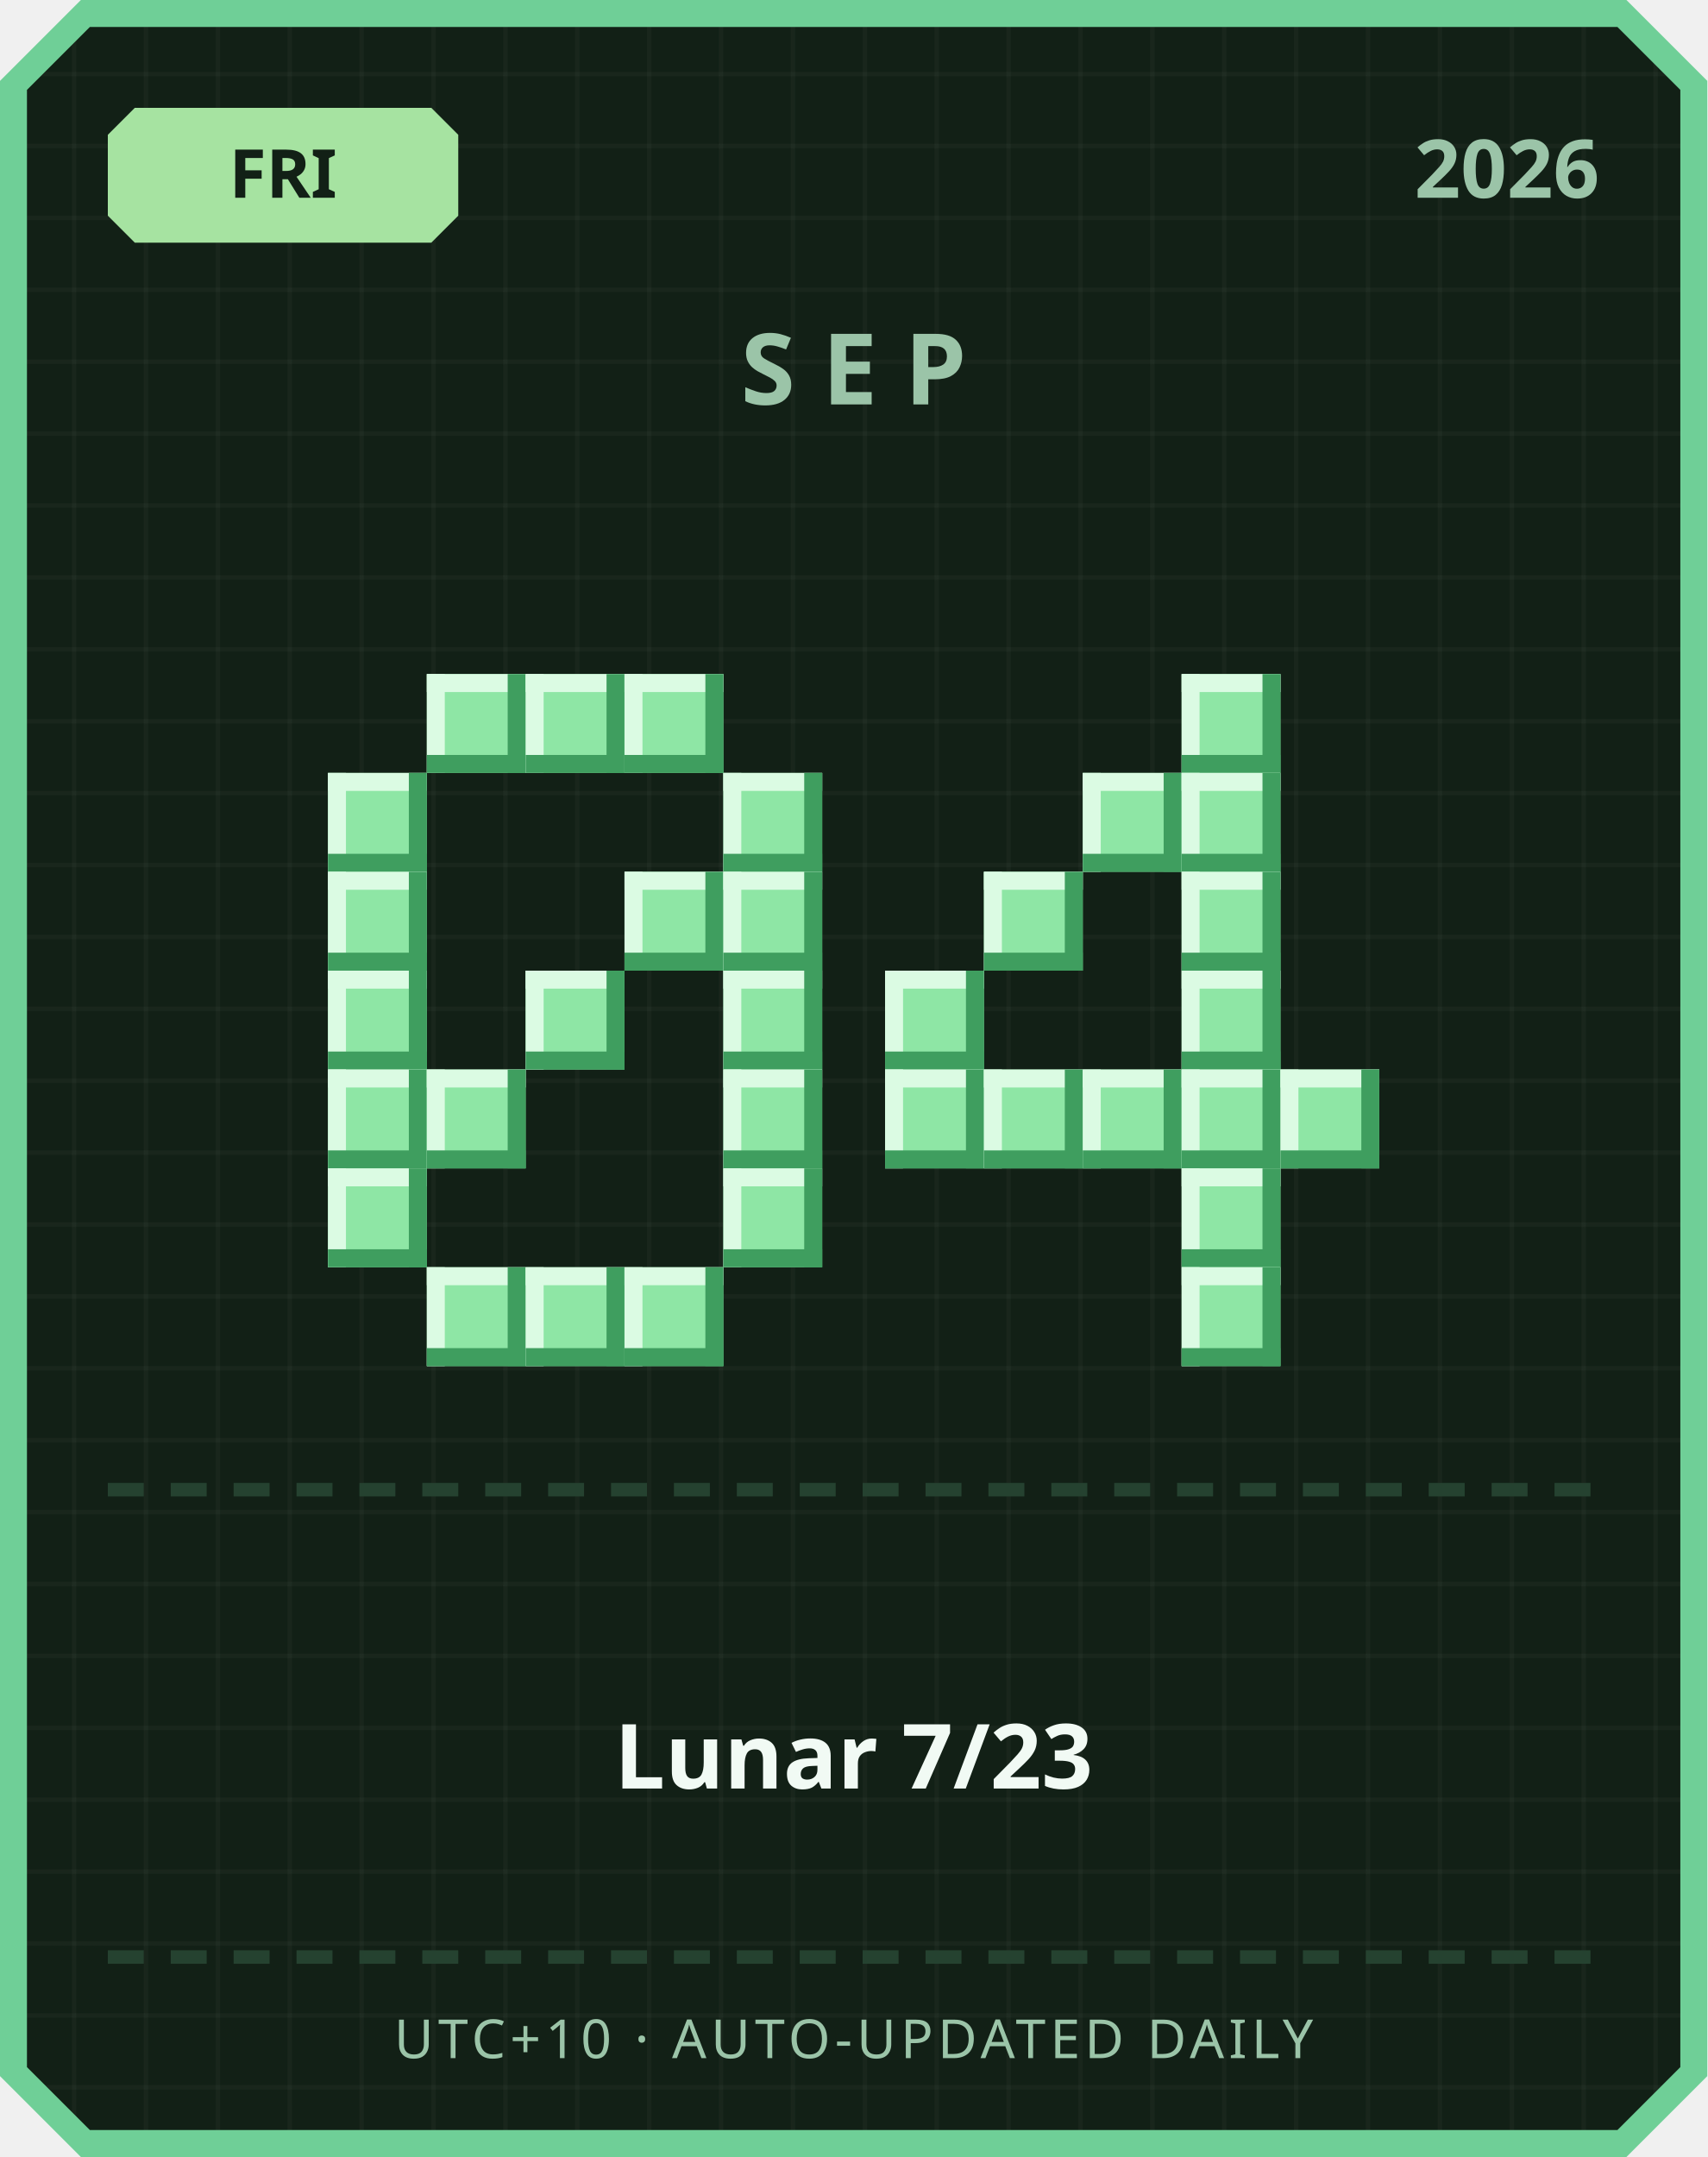
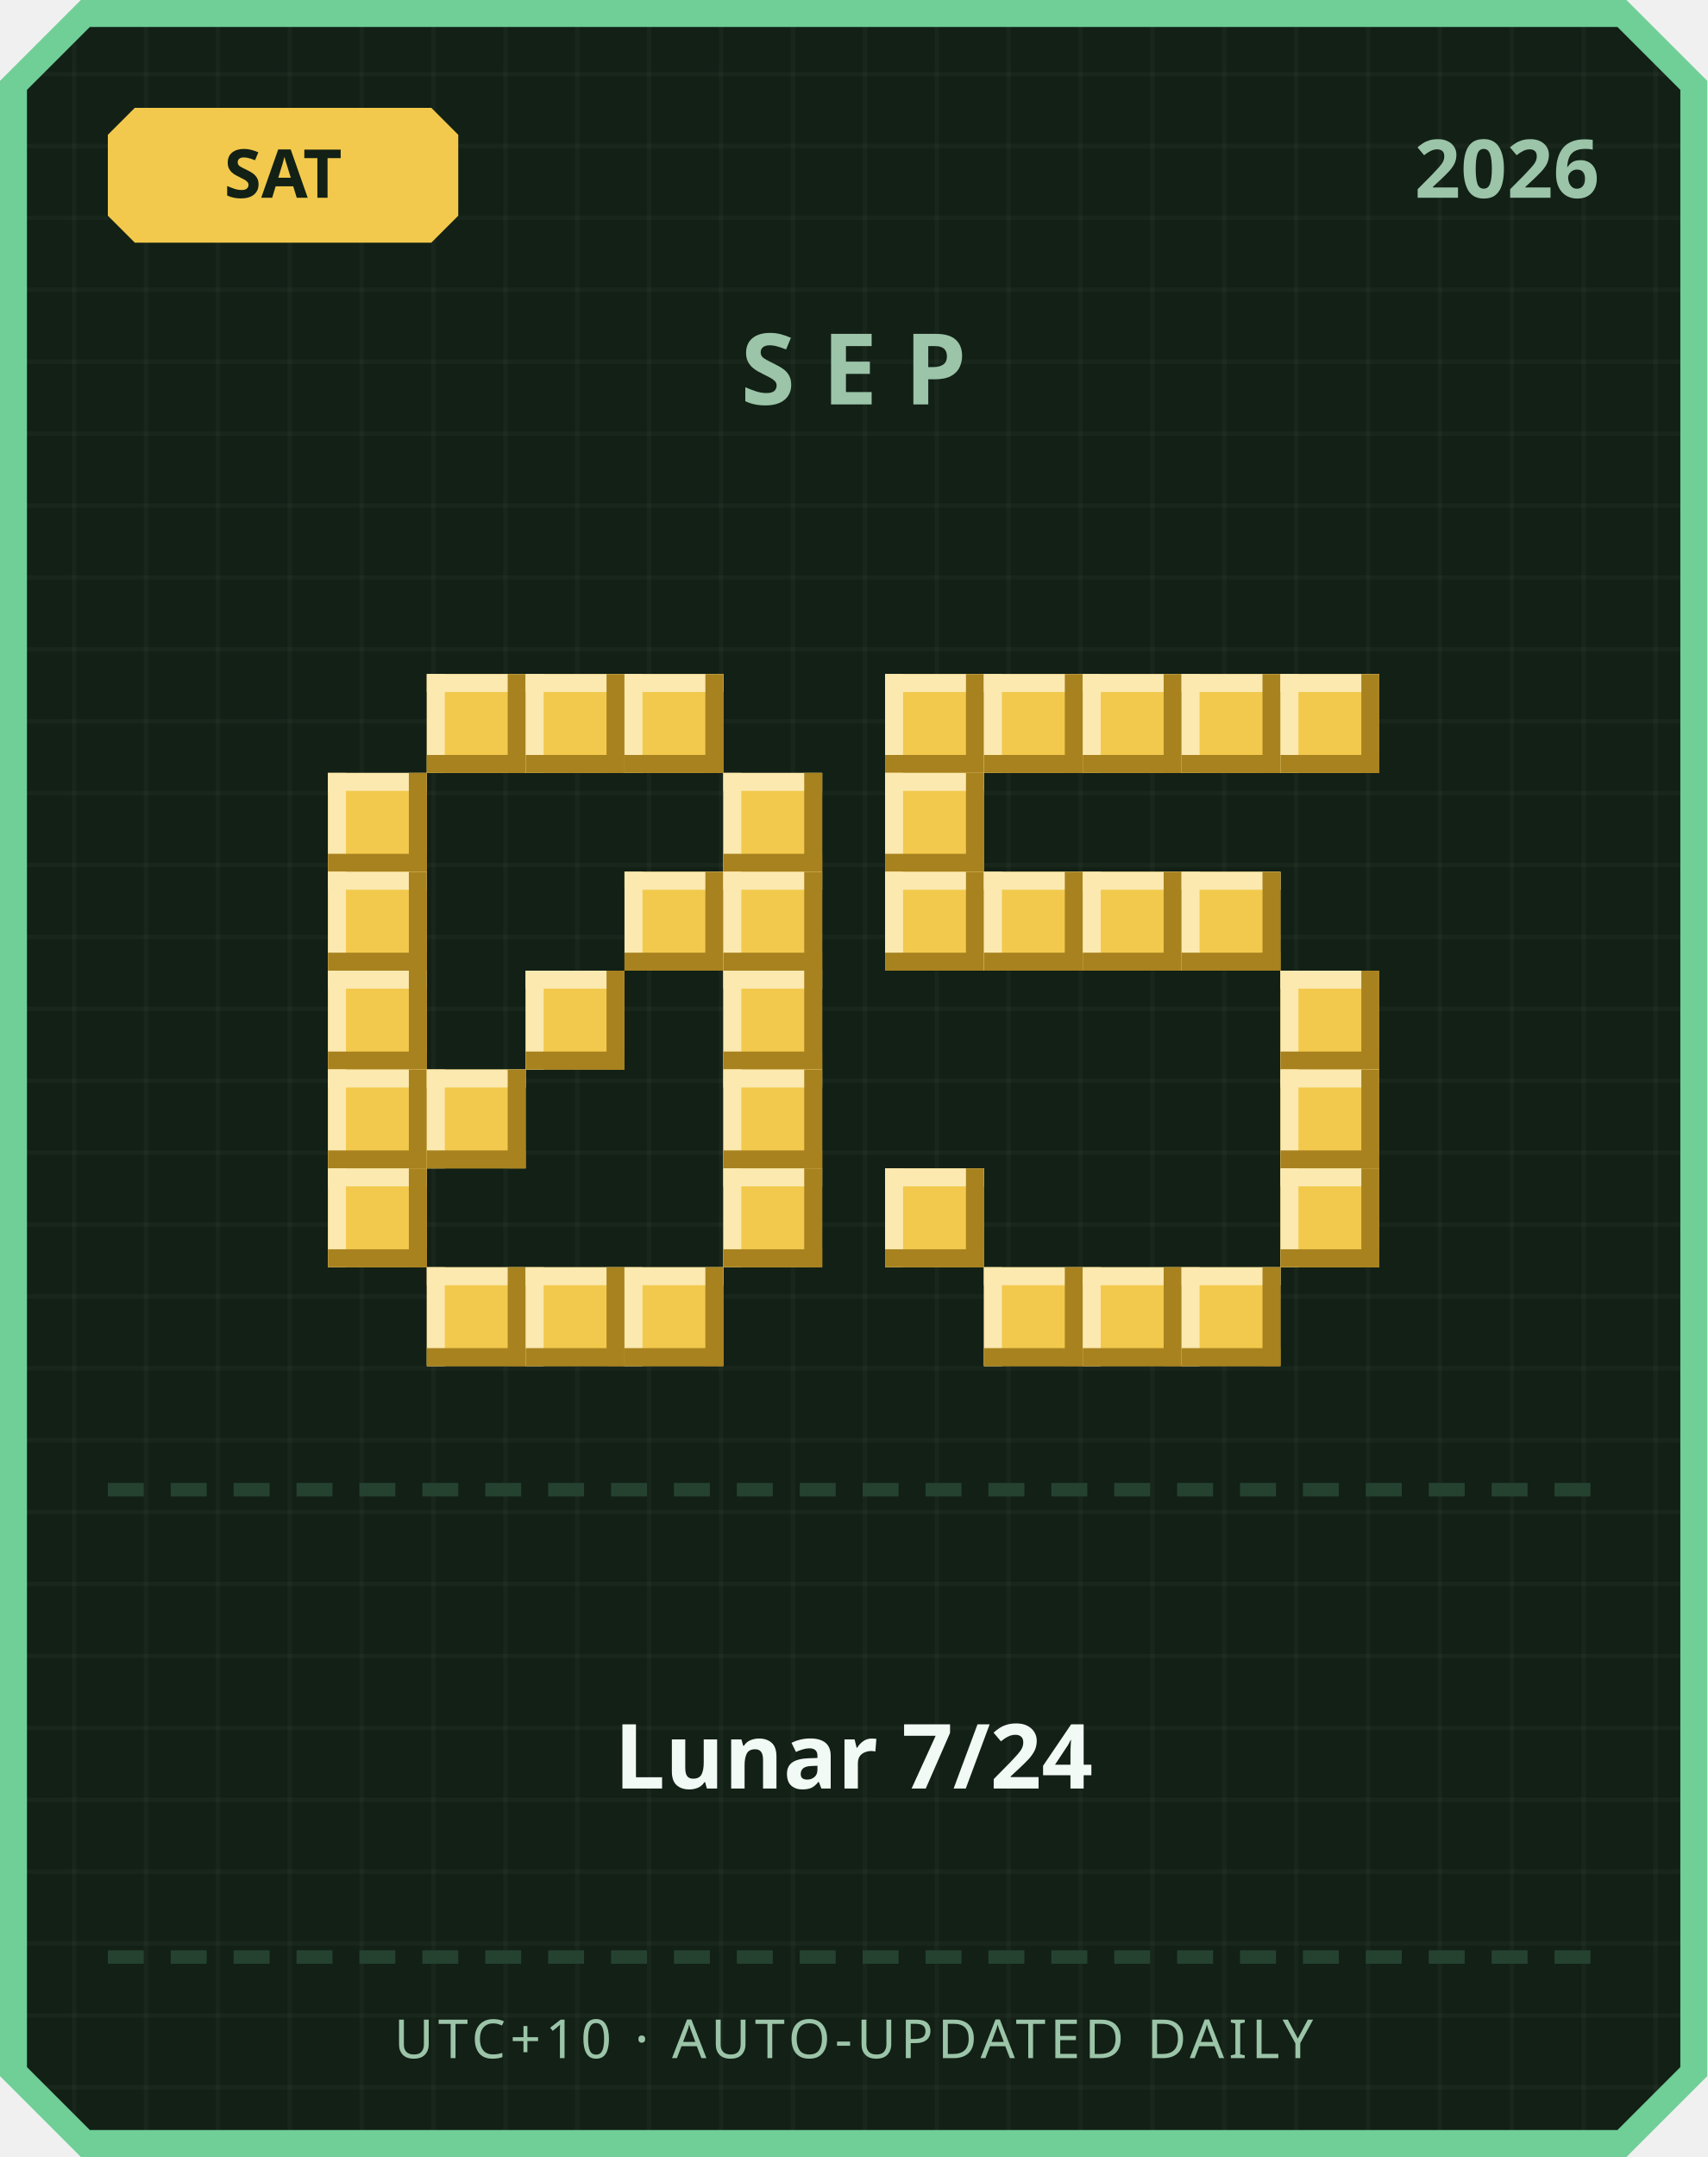
<svg xmlns="http://www.w3.org/2000/svg" width="380" height="480" viewBox="0 0 380 480">
  <defs>
    <pattern id="grid" width="16" height="16" patternUnits="userSpaceOnUse">
      <rect width="16" height="16" fill="#122016" />
      <rect width="1" height="16" fill="#ffffff" opacity="0.03" />
      <rect width="16" height="1" fill="#ffffff" opacity="0.03" />
    </pattern>
  </defs>
  <path d="M 18,0 L 362,0 L 380,18 L 380,462 L 362,480 L 18,480 L 0,462 L 0,18 Z" fill="#6fcf97" />
  <path d="M 20,6 L 360,6 L 374,20 L 374,460 L 360,474 L 20,474 L 6,460 L 6,20 Z" fill="url(#grid)" />
-   <path d="M 30,24 L 96,24 L 102,30 L 102,48 L 96,54 L 30,54 L 24,48 L 24,30 Z" fill="#a6e3a1" />
-   <text x="63" y="44" text-anchor="middle" font-family="'Segoe UI', sans-serif" font-size="15" font-weight="700" fill="#122016">FRI</text>
+   <path d="M 30,24 L 96,24 L 102,30 L 102,48 L 96,54 L 30,54 L 24,48 L 24,30 Z" fill="#f2c94c" />
+   <text x="63" y="44" text-anchor="middle" font-family="'Segoe UI', sans-serif" font-size="15" font-weight="700" fill="#122016">SAT</text>
  <text x="356" y="44" text-anchor="end" font-family="'Segoe UI', sans-serif" font-size="18" font-weight="700" fill="#9bc4a8">2026</text>
  <text x="190" y="90" text-anchor="middle" font-family="'Segoe UI', sans-serif" font-size="22" font-weight="700" letter-spacing="6" fill="#9bc4a8">SEP</text>
-   <rect x="95" y="150" width="22" height="22" fill="#8ee6a5" />
-   <rect x="95" y="150" width="22" height="4" fill="#dbfbe3" />
-   <rect x="95" y="150" width="4" height="22" fill="#dbfbe3" />
-   <rect x="95" y="168" width="22" height="4" fill="#3f9e5f" />
-   <rect x="113" y="150" width="4" height="22" fill="#3f9e5f" />
-   <rect x="117" y="150" width="22" height="22" fill="#8ee6a5" />
-   <rect x="117" y="150" width="22" height="4" fill="#dbfbe3" />
-   <rect x="117" y="150" width="4" height="22" fill="#dbfbe3" />
-   <rect x="117" y="168" width="22" height="4" fill="#3f9e5f" />
-   <rect x="135" y="150" width="4" height="22" fill="#3f9e5f" />
-   <rect x="139" y="150" width="22" height="22" fill="#8ee6a5" />
-   <rect x="139" y="150" width="22" height="4" fill="#dbfbe3" />
-   <rect x="139" y="150" width="4" height="22" fill="#dbfbe3" />
-   <rect x="139" y="168" width="22" height="4" fill="#3f9e5f" />
-   <rect x="157" y="150" width="4" height="22" fill="#3f9e5f" />
-   <rect x="73" y="172" width="22" height="22" fill="#8ee6a5" />
-   <rect x="73" y="172" width="22" height="4" fill="#dbfbe3" />
-   <rect x="73" y="172" width="4" height="22" fill="#dbfbe3" />
-   <rect x="73" y="190" width="22" height="4" fill="#3f9e5f" />
-   <rect x="91" y="172" width="4" height="22" fill="#3f9e5f" />
-   <rect x="161" y="172" width="22" height="22" fill="#8ee6a5" />
-   <rect x="161" y="172" width="22" height="4" fill="#dbfbe3" />
-   <rect x="161" y="172" width="4" height="22" fill="#dbfbe3" />
-   <rect x="161" y="190" width="22" height="4" fill="#3f9e5f" />
-   <rect x="179" y="172" width="4" height="22" fill="#3f9e5f" />
-   <rect x="73" y="194" width="22" height="22" fill="#8ee6a5" />
-   <rect x="73" y="194" width="22" height="4" fill="#dbfbe3" />
-   <rect x="73" y="194" width="4" height="22" fill="#dbfbe3" />
-   <rect x="73" y="212" width="22" height="4" fill="#3f9e5f" />
-   <rect x="91" y="194" width="4" height="22" fill="#3f9e5f" />
-   <rect x="139" y="194" width="22" height="22" fill="#8ee6a5" />
-   <rect x="139" y="194" width="22" height="4" fill="#dbfbe3" />
-   <rect x="139" y="194" width="4" height="22" fill="#dbfbe3" />
-   <rect x="139" y="212" width="22" height="4" fill="#3f9e5f" />
-   <rect x="157" y="194" width="4" height="22" fill="#3f9e5f" />
-   <rect x="161" y="194" width="22" height="22" fill="#8ee6a5" />
-   <rect x="161" y="194" width="22" height="4" fill="#dbfbe3" />
-   <rect x="161" y="194" width="4" height="22" fill="#dbfbe3" />
-   <rect x="161" y="212" width="22" height="4" fill="#3f9e5f" />
-   <rect x="179" y="194" width="4" height="22" fill="#3f9e5f" />
-   <rect x="73" y="216" width="22" height="22" fill="#8ee6a5" />
-   <rect x="73" y="216" width="22" height="4" fill="#dbfbe3" />
-   <rect x="73" y="216" width="4" height="22" fill="#dbfbe3" />
-   <rect x="73" y="234" width="22" height="4" fill="#3f9e5f" />
-   <rect x="91" y="216" width="4" height="22" fill="#3f9e5f" />
-   <rect x="117" y="216" width="22" height="22" fill="#8ee6a5" />
-   <rect x="117" y="216" width="22" height="4" fill="#dbfbe3" />
-   <rect x="117" y="216" width="4" height="22" fill="#dbfbe3" />
-   <rect x="117" y="234" width="22" height="4" fill="#3f9e5f" />
-   <rect x="135" y="216" width="4" height="22" fill="#3f9e5f" />
-   <rect x="161" y="216" width="22" height="22" fill="#8ee6a5" />
-   <rect x="161" y="216" width="22" height="4" fill="#dbfbe3" />
-   <rect x="161" y="216" width="4" height="22" fill="#dbfbe3" />
-   <rect x="161" y="234" width="22" height="4" fill="#3f9e5f" />
-   <rect x="179" y="216" width="4" height="22" fill="#3f9e5f" />
-   <rect x="73" y="238" width="22" height="22" fill="#8ee6a5" />
-   <rect x="73" y="238" width="22" height="4" fill="#dbfbe3" />
-   <rect x="73" y="238" width="4" height="22" fill="#dbfbe3" />
-   <rect x="73" y="256" width="22" height="4" fill="#3f9e5f" />
-   <rect x="91" y="238" width="4" height="22" fill="#3f9e5f" />
-   <rect x="95" y="238" width="22" height="22" fill="#8ee6a5" />
-   <rect x="95" y="238" width="22" height="4" fill="#dbfbe3" />
-   <rect x="95" y="238" width="4" height="22" fill="#dbfbe3" />
-   <rect x="95" y="256" width="22" height="4" fill="#3f9e5f" />
-   <rect x="113" y="238" width="4" height="22" fill="#3f9e5f" />
-   <rect x="161" y="238" width="22" height="22" fill="#8ee6a5" />
-   <rect x="161" y="238" width="22" height="4" fill="#dbfbe3" />
-   <rect x="161" y="238" width="4" height="22" fill="#dbfbe3" />
-   <rect x="161" y="256" width="22" height="4" fill="#3f9e5f" />
-   <rect x="179" y="238" width="4" height="22" fill="#3f9e5f" />
-   <rect x="73" y="260" width="22" height="22" fill="#8ee6a5" />
-   <rect x="73" y="260" width="22" height="4" fill="#dbfbe3" />
-   <rect x="73" y="260" width="4" height="22" fill="#dbfbe3" />
-   <rect x="73" y="278" width="22" height="4" fill="#3f9e5f" />
-   <rect x="91" y="260" width="4" height="22" fill="#3f9e5f" />
-   <rect x="161" y="260" width="22" height="22" fill="#8ee6a5" />
-   <rect x="161" y="260" width="22" height="4" fill="#dbfbe3" />
-   <rect x="161" y="260" width="4" height="22" fill="#dbfbe3" />
-   <rect x="161" y="278" width="22" height="4" fill="#3f9e5f" />
-   <rect x="179" y="260" width="4" height="22" fill="#3f9e5f" />
-   <rect x="95" y="282" width="22" height="22" fill="#8ee6a5" />
-   <rect x="95" y="282" width="22" height="4" fill="#dbfbe3" />
-   <rect x="95" y="282" width="4" height="22" fill="#dbfbe3" />
-   <rect x="95" y="300" width="22" height="4" fill="#3f9e5f" />
-   <rect x="113" y="282" width="4" height="22" fill="#3f9e5f" />
-   <rect x="117" y="282" width="22" height="22" fill="#8ee6a5" />
-   <rect x="117" y="282" width="22" height="4" fill="#dbfbe3" />
-   <rect x="117" y="282" width="4" height="22" fill="#dbfbe3" />
-   <rect x="117" y="300" width="22" height="4" fill="#3f9e5f" />
-   <rect x="135" y="282" width="4" height="22" fill="#3f9e5f" />
-   <rect x="139" y="282" width="22" height="22" fill="#8ee6a5" />
-   <rect x="139" y="282" width="22" height="4" fill="#dbfbe3" />
-   <rect x="139" y="282" width="4" height="22" fill="#dbfbe3" />
-   <rect x="139" y="300" width="22" height="4" fill="#3f9e5f" />
-   <rect x="157" y="282" width="4" height="22" fill="#3f9e5f" />
-   <rect x="263" y="150" width="22" height="22" fill="#8ee6a5" />
-   <rect x="263" y="150" width="22" height="4" fill="#dbfbe3" />
-   <rect x="263" y="150" width="4" height="22" fill="#dbfbe3" />
-   <rect x="263" y="168" width="22" height="4" fill="#3f9e5f" />
-   <rect x="281" y="150" width="4" height="22" fill="#3f9e5f" />
-   <rect x="241" y="172" width="22" height="22" fill="#8ee6a5" />
-   <rect x="241" y="172" width="22" height="4" fill="#dbfbe3" />
-   <rect x="241" y="172" width="4" height="22" fill="#dbfbe3" />
-   <rect x="241" y="190" width="22" height="4" fill="#3f9e5f" />
-   <rect x="259" y="172" width="4" height="22" fill="#3f9e5f" />
-   <rect x="263" y="172" width="22" height="22" fill="#8ee6a5" />
-   <rect x="263" y="172" width="22" height="4" fill="#dbfbe3" />
-   <rect x="263" y="172" width="4" height="22" fill="#dbfbe3" />
-   <rect x="263" y="190" width="22" height="4" fill="#3f9e5f" />
-   <rect x="281" y="172" width="4" height="22" fill="#3f9e5f" />
-   <rect x="219" y="194" width="22" height="22" fill="#8ee6a5" />
-   <rect x="219" y="194" width="22" height="4" fill="#dbfbe3" />
-   <rect x="219" y="194" width="4" height="22" fill="#dbfbe3" />
-   <rect x="219" y="212" width="22" height="4" fill="#3f9e5f" />
-   <rect x="237" y="194" width="4" height="22" fill="#3f9e5f" />
-   <rect x="263" y="194" width="22" height="22" fill="#8ee6a5" />
-   <rect x="263" y="194" width="22" height="4" fill="#dbfbe3" />
-   <rect x="263" y="194" width="4" height="22" fill="#dbfbe3" />
-   <rect x="263" y="212" width="22" height="4" fill="#3f9e5f" />
-   <rect x="281" y="194" width="4" height="22" fill="#3f9e5f" />
-   <rect x="197" y="216" width="22" height="22" fill="#8ee6a5" />
-   <rect x="197" y="216" width="22" height="4" fill="#dbfbe3" />
-   <rect x="197" y="216" width="4" height="22" fill="#dbfbe3" />
-   <rect x="197" y="234" width="22" height="4" fill="#3f9e5f" />
-   <rect x="215" y="216" width="4" height="22" fill="#3f9e5f" />
-   <rect x="263" y="216" width="22" height="22" fill="#8ee6a5" />
-   <rect x="263" y="216" width="22" height="4" fill="#dbfbe3" />
-   <rect x="263" y="216" width="4" height="22" fill="#dbfbe3" />
-   <rect x="263" y="234" width="22" height="4" fill="#3f9e5f" />
-   <rect x="281" y="216" width="4" height="22" fill="#3f9e5f" />
-   <rect x="197" y="238" width="22" height="22" fill="#8ee6a5" />
-   <rect x="197" y="238" width="22" height="4" fill="#dbfbe3" />
-   <rect x="197" y="238" width="4" height="22" fill="#dbfbe3" />
-   <rect x="197" y="256" width="22" height="4" fill="#3f9e5f" />
-   <rect x="215" y="238" width="4" height="22" fill="#3f9e5f" />
-   <rect x="219" y="238" width="22" height="22" fill="#8ee6a5" />
-   <rect x="219" y="238" width="22" height="4" fill="#dbfbe3" />
-   <rect x="219" y="238" width="4" height="22" fill="#dbfbe3" />
-   <rect x="219" y="256" width="22" height="4" fill="#3f9e5f" />
-   <rect x="237" y="238" width="4" height="22" fill="#3f9e5f" />
-   <rect x="241" y="238" width="22" height="22" fill="#8ee6a5" />
-   <rect x="241" y="238" width="22" height="4" fill="#dbfbe3" />
-   <rect x="241" y="238" width="4" height="22" fill="#dbfbe3" />
-   <rect x="241" y="256" width="22" height="4" fill="#3f9e5f" />
-   <rect x="259" y="238" width="4" height="22" fill="#3f9e5f" />
-   <rect x="263" y="238" width="22" height="22" fill="#8ee6a5" />
-   <rect x="263" y="238" width="22" height="4" fill="#dbfbe3" />
-   <rect x="263" y="238" width="4" height="22" fill="#dbfbe3" />
-   <rect x="263" y="256" width="22" height="4" fill="#3f9e5f" />
-   <rect x="281" y="238" width="4" height="22" fill="#3f9e5f" />
-   <rect x="285" y="238" width="22" height="22" fill="#8ee6a5" />
-   <rect x="285" y="238" width="22" height="4" fill="#dbfbe3" />
-   <rect x="285" y="238" width="4" height="22" fill="#dbfbe3" />
-   <rect x="285" y="256" width="22" height="4" fill="#3f9e5f" />
-   <rect x="303" y="238" width="4" height="22" fill="#3f9e5f" />
-   <rect x="263" y="260" width="22" height="22" fill="#8ee6a5" />
-   <rect x="263" y="260" width="22" height="4" fill="#dbfbe3" />
-   <rect x="263" y="260" width="4" height="22" fill="#dbfbe3" />
-   <rect x="263" y="278" width="22" height="4" fill="#3f9e5f" />
-   <rect x="281" y="260" width="4" height="22" fill="#3f9e5f" />
-   <rect x="263" y="282" width="22" height="22" fill="#8ee6a5" />
-   <rect x="263" y="282" width="22" height="4" fill="#dbfbe3" />
-   <rect x="263" y="282" width="4" height="22" fill="#dbfbe3" />
-   <rect x="263" y="300" width="22" height="4" fill="#3f9e5f" />
-   <rect x="281" y="282" width="4" height="22" fill="#3f9e5f" />
+   <rect x="95" y="150" width="22" height="22" fill="#f2c94c" />
+   <rect x="95" y="150" width="22" height="4" fill="#fbe9b0" />
+   <rect x="95" y="150" width="4" height="22" fill="#fbe9b0" />
+   <rect x="95" y="168" width="22" height="4" fill="#a8821f" />
+   <rect x="113" y="150" width="4" height="22" fill="#a8821f" />
+   <rect x="117" y="150" width="22" height="22" fill="#f2c94c" />
+   <rect x="117" y="150" width="22" height="4" fill="#fbe9b0" />
+   <rect x="117" y="150" width="4" height="22" fill="#fbe9b0" />
+   <rect x="117" y="168" width="22" height="4" fill="#a8821f" />
+   <rect x="135" y="150" width="4" height="22" fill="#a8821f" />
+   <rect x="139" y="150" width="22" height="22" fill="#f2c94c" />
+   <rect x="139" y="150" width="22" height="4" fill="#fbe9b0" />
+   <rect x="139" y="150" width="4" height="22" fill="#fbe9b0" />
+   <rect x="139" y="168" width="22" height="4" fill="#a8821f" />
+   <rect x="157" y="150" width="4" height="22" fill="#a8821f" />
+   <rect x="73" y="172" width="22" height="22" fill="#f2c94c" />
+   <rect x="73" y="172" width="22" height="4" fill="#fbe9b0" />
+   <rect x="73" y="172" width="4" height="22" fill="#fbe9b0" />
+   <rect x="73" y="190" width="22" height="4" fill="#a8821f" />
+   <rect x="91" y="172" width="4" height="22" fill="#a8821f" />
+   <rect x="161" y="172" width="22" height="22" fill="#f2c94c" />
+   <rect x="161" y="172" width="22" height="4" fill="#fbe9b0" />
+   <rect x="161" y="172" width="4" height="22" fill="#fbe9b0" />
+   <rect x="161" y="190" width="22" height="4" fill="#a8821f" />
+   <rect x="179" y="172" width="4" height="22" fill="#a8821f" />
+   <rect x="73" y="194" width="22" height="22" fill="#f2c94c" />
+   <rect x="73" y="194" width="22" height="4" fill="#fbe9b0" />
+   <rect x="73" y="194" width="4" height="22" fill="#fbe9b0" />
+   <rect x="73" y="212" width="22" height="4" fill="#a8821f" />
+   <rect x="91" y="194" width="4" height="22" fill="#a8821f" />
+   <rect x="139" y="194" width="22" height="22" fill="#f2c94c" />
+   <rect x="139" y="194" width="22" height="4" fill="#fbe9b0" />
+   <rect x="139" y="194" width="4" height="22" fill="#fbe9b0" />
+   <rect x="139" y="212" width="22" height="4" fill="#a8821f" />
+   <rect x="157" y="194" width="4" height="22" fill="#a8821f" />
+   <rect x="161" y="194" width="22" height="22" fill="#f2c94c" />
+   <rect x="161" y="194" width="22" height="4" fill="#fbe9b0" />
+   <rect x="161" y="194" width="4" height="22" fill="#fbe9b0" />
+   <rect x="161" y="212" width="22" height="4" fill="#a8821f" />
+   <rect x="179" y="194" width="4" height="22" fill="#a8821f" />
+   <rect x="73" y="216" width="22" height="22" fill="#f2c94c" />
+   <rect x="73" y="216" width="22" height="4" fill="#fbe9b0" />
+   <rect x="73" y="216" width="4" height="22" fill="#fbe9b0" />
+   <rect x="73" y="234" width="22" height="4" fill="#a8821f" />
+   <rect x="91" y="216" width="4" height="22" fill="#a8821f" />
+   <rect x="117" y="216" width="22" height="22" fill="#f2c94c" />
+   <rect x="117" y="216" width="22" height="4" fill="#fbe9b0" />
+   <rect x="117" y="216" width="4" height="22" fill="#fbe9b0" />
+   <rect x="117" y="234" width="22" height="4" fill="#a8821f" />
+   <rect x="135" y="216" width="4" height="22" fill="#a8821f" />
+   <rect x="161" y="216" width="22" height="22" fill="#f2c94c" />
+   <rect x="161" y="216" width="22" height="4" fill="#fbe9b0" />
+   <rect x="161" y="216" width="4" height="22" fill="#fbe9b0" />
+   <rect x="161" y="234" width="22" height="4" fill="#a8821f" />
+   <rect x="179" y="216" width="4" height="22" fill="#a8821f" />
+   <rect x="73" y="238" width="22" height="22" fill="#f2c94c" />
+   <rect x="73" y="238" width="22" height="4" fill="#fbe9b0" />
+   <rect x="73" y="238" width="4" height="22" fill="#fbe9b0" />
+   <rect x="73" y="256" width="22" height="4" fill="#a8821f" />
+   <rect x="91" y="238" width="4" height="22" fill="#a8821f" />
+   <rect x="95" y="238" width="22" height="22" fill="#f2c94c" />
+   <rect x="95" y="238" width="22" height="4" fill="#fbe9b0" />
+   <rect x="95" y="238" width="4" height="22" fill="#fbe9b0" />
+   <rect x="95" y="256" width="22" height="4" fill="#a8821f" />
+   <rect x="113" y="238" width="4" height="22" fill="#a8821f" />
+   <rect x="161" y="238" width="22" height="22" fill="#f2c94c" />
+   <rect x="161" y="238" width="22" height="4" fill="#fbe9b0" />
+   <rect x="161" y="238" width="4" height="22" fill="#fbe9b0" />
+   <rect x="161" y="256" width="22" height="4" fill="#a8821f" />
+   <rect x="179" y="238" width="4" height="22" fill="#a8821f" />
+   <rect x="73" y="260" width="22" height="22" fill="#f2c94c" />
+   <rect x="73" y="260" width="22" height="4" fill="#fbe9b0" />
+   <rect x="73" y="260" width="4" height="22" fill="#fbe9b0" />
+   <rect x="73" y="278" width="22" height="4" fill="#a8821f" />
+   <rect x="91" y="260" width="4" height="22" fill="#a8821f" />
+   <rect x="161" y="260" width="22" height="22" fill="#f2c94c" />
+   <rect x="161" y="260" width="22" height="4" fill="#fbe9b0" />
+   <rect x="161" y="260" width="4" height="22" fill="#fbe9b0" />
+   <rect x="161" y="278" width="22" height="4" fill="#a8821f" />
+   <rect x="179" y="260" width="4" height="22" fill="#a8821f" />
+   <rect x="95" y="282" width="22" height="22" fill="#f2c94c" />
+   <rect x="95" y="282" width="22" height="4" fill="#fbe9b0" />
+   <rect x="95" y="282" width="4" height="22" fill="#fbe9b0" />
+   <rect x="95" y="300" width="22" height="4" fill="#a8821f" />
+   <rect x="113" y="282" width="4" height="22" fill="#a8821f" />
+   <rect x="117" y="282" width="22" height="22" fill="#f2c94c" />
+   <rect x="117" y="282" width="22" height="4" fill="#fbe9b0" />
+   <rect x="117" y="282" width="4" height="22" fill="#fbe9b0" />
+   <rect x="117" y="300" width="22" height="4" fill="#a8821f" />
+   <rect x="135" y="282" width="4" height="22" fill="#a8821f" />
+   <rect x="139" y="282" width="22" height="22" fill="#f2c94c" />
+   <rect x="139" y="282" width="22" height="4" fill="#fbe9b0" />
+   <rect x="139" y="282" width="4" height="22" fill="#fbe9b0" />
+   <rect x="139" y="300" width="22" height="4" fill="#a8821f" />
+   <rect x="157" y="282" width="4" height="22" fill="#a8821f" />
+   <rect x="197" y="150" width="22" height="22" fill="#f2c94c" />
+   <rect x="197" y="150" width="22" height="4" fill="#fbe9b0" />
+   <rect x="197" y="150" width="4" height="22" fill="#fbe9b0" />
+   <rect x="197" y="168" width="22" height="4" fill="#a8821f" />
+   <rect x="215" y="150" width="4" height="22" fill="#a8821f" />
+   <rect x="219" y="150" width="22" height="22" fill="#f2c94c" />
+   <rect x="219" y="150" width="22" height="4" fill="#fbe9b0" />
+   <rect x="219" y="150" width="4" height="22" fill="#fbe9b0" />
+   <rect x="219" y="168" width="22" height="4" fill="#a8821f" />
+   <rect x="237" y="150" width="4" height="22" fill="#a8821f" />
+   <rect x="241" y="150" width="22" height="22" fill="#f2c94c" />
+   <rect x="241" y="150" width="22" height="4" fill="#fbe9b0" />
+   <rect x="241" y="150" width="4" height="22" fill="#fbe9b0" />
+   <rect x="241" y="168" width="22" height="4" fill="#a8821f" />
+   <rect x="259" y="150" width="4" height="22" fill="#a8821f" />
+   <rect x="263" y="150" width="22" height="22" fill="#f2c94c" />
+   <rect x="263" y="150" width="22" height="4" fill="#fbe9b0" />
+   <rect x="263" y="150" width="4" height="22" fill="#fbe9b0" />
+   <rect x="263" y="168" width="22" height="4" fill="#a8821f" />
+   <rect x="281" y="150" width="4" height="22" fill="#a8821f" />
+   <rect x="285" y="150" width="22" height="22" fill="#f2c94c" />
+   <rect x="285" y="150" width="22" height="4" fill="#fbe9b0" />
+   <rect x="285" y="150" width="4" height="22" fill="#fbe9b0" />
+   <rect x="285" y="168" width="22" height="4" fill="#a8821f" />
+   <rect x="303" y="150" width="4" height="22" fill="#a8821f" />
+   <rect x="197" y="172" width="22" height="22" fill="#f2c94c" />
+   <rect x="197" y="172" width="22" height="4" fill="#fbe9b0" />
+   <rect x="197" y="172" width="4" height="22" fill="#fbe9b0" />
+   <rect x="197" y="190" width="22" height="4" fill="#a8821f" />
+   <rect x="215" y="172" width="4" height="22" fill="#a8821f" />
+   <rect x="197" y="194" width="22" height="22" fill="#f2c94c" />
+   <rect x="197" y="194" width="22" height="4" fill="#fbe9b0" />
+   <rect x="197" y="194" width="4" height="22" fill="#fbe9b0" />
+   <rect x="197" y="212" width="22" height="4" fill="#a8821f" />
+   <rect x="215" y="194" width="4" height="22" fill="#a8821f" />
+   <rect x="219" y="194" width="22" height="22" fill="#f2c94c" />
+   <rect x="219" y="194" width="22" height="4" fill="#fbe9b0" />
+   <rect x="219" y="194" width="4" height="22" fill="#fbe9b0" />
+   <rect x="219" y="212" width="22" height="4" fill="#a8821f" />
+   <rect x="237" y="194" width="4" height="22" fill="#a8821f" />
+   <rect x="241" y="194" width="22" height="22" fill="#f2c94c" />
+   <rect x="241" y="194" width="22" height="4" fill="#fbe9b0" />
+   <rect x="241" y="194" width="4" height="22" fill="#fbe9b0" />
+   <rect x="241" y="212" width="22" height="4" fill="#a8821f" />
+   <rect x="259" y="194" width="4" height="22" fill="#a8821f" />
+   <rect x="263" y="194" width="22" height="22" fill="#f2c94c" />
+   <rect x="263" y="194" width="22" height="4" fill="#fbe9b0" />
+   <rect x="263" y="194" width="4" height="22" fill="#fbe9b0" />
+   <rect x="263" y="212" width="22" height="4" fill="#a8821f" />
+   <rect x="281" y="194" width="4" height="22" fill="#a8821f" />
+   <rect x="285" y="216" width="22" height="22" fill="#f2c94c" />
+   <rect x="285" y="216" width="22" height="4" fill="#fbe9b0" />
+   <rect x="285" y="216" width="4" height="22" fill="#fbe9b0" />
+   <rect x="285" y="234" width="22" height="4" fill="#a8821f" />
+   <rect x="303" y="216" width="4" height="22" fill="#a8821f" />
+   <rect x="285" y="238" width="22" height="22" fill="#f2c94c" />
+   <rect x="285" y="238" width="22" height="4" fill="#fbe9b0" />
+   <rect x="285" y="238" width="4" height="22" fill="#fbe9b0" />
+   <rect x="285" y="256" width="22" height="4" fill="#a8821f" />
+   <rect x="303" y="238" width="4" height="22" fill="#a8821f" />
+   <rect x="197" y="260" width="22" height="22" fill="#f2c94c" />
+   <rect x="197" y="260" width="22" height="4" fill="#fbe9b0" />
+   <rect x="197" y="260" width="4" height="22" fill="#fbe9b0" />
+   <rect x="197" y="278" width="22" height="4" fill="#a8821f" />
+   <rect x="215" y="260" width="4" height="22" fill="#a8821f" />
+   <rect x="285" y="260" width="22" height="22" fill="#f2c94c" />
+   <rect x="285" y="260" width="22" height="4" fill="#fbe9b0" />
+   <rect x="285" y="260" width="4" height="22" fill="#fbe9b0" />
+   <rect x="285" y="278" width="22" height="4" fill="#a8821f" />
+   <rect x="303" y="260" width="4" height="22" fill="#a8821f" />
+   <rect x="219" y="282" width="22" height="22" fill="#f2c94c" />
+   <rect x="219" y="282" width="22" height="4" fill="#fbe9b0" />
+   <rect x="219" y="282" width="4" height="22" fill="#fbe9b0" />
+   <rect x="219" y="300" width="22" height="4" fill="#a8821f" />
+   <rect x="237" y="282" width="4" height="22" fill="#a8821f" />
+   <rect x="241" y="282" width="22" height="22" fill="#f2c94c" />
+   <rect x="241" y="282" width="22" height="4" fill="#fbe9b0" />
+   <rect x="241" y="282" width="4" height="22" fill="#fbe9b0" />
+   <rect x="241" y="300" width="22" height="4" fill="#a8821f" />
+   <rect x="259" y="282" width="4" height="22" fill="#a8821f" />
+   <rect x="263" y="282" width="22" height="22" fill="#f2c94c" />
+   <rect x="263" y="282" width="22" height="4" fill="#fbe9b0" />
+   <rect x="263" y="282" width="4" height="22" fill="#fbe9b0" />
+   <rect x="263" y="300" width="22" height="4" fill="#a8821f" />
+   <rect x="281" y="282" width="4" height="22" fill="#a8821f" />
  <rect x="24" y="330" width="8" height="3" fill="#254230" />
  <rect x="38" y="330" width="8" height="3" fill="#254230" />
  <rect x="52" y="330" width="8" height="3" fill="#254230" />
  <rect x="66" y="330" width="8" height="3" fill="#254230" />
  <rect x="80" y="330" width="8" height="3" fill="#254230" />
  <rect x="94" y="330" width="8" height="3" fill="#254230" />
  <rect x="108" y="330" width="8" height="3" fill="#254230" />
  <rect x="122" y="330" width="8" height="3" fill="#254230" />
  <rect x="136" y="330" width="8" height="3" fill="#254230" />
  <rect x="150" y="330" width="8" height="3" fill="#254230" />
  <rect x="164" y="330" width="8" height="3" fill="#254230" />
  <rect x="178" y="330" width="8" height="3" fill="#254230" />
  <rect x="192" y="330" width="8" height="3" fill="#254230" />
  <rect x="206" y="330" width="8" height="3" fill="#254230" />
  <rect x="220" y="330" width="8" height="3" fill="#254230" />
  <rect x="234" y="330" width="8" height="3" fill="#254230" />
  <rect x="248" y="330" width="8" height="3" fill="#254230" />
  <rect x="262" y="330" width="8" height="3" fill="#254230" />
  <rect x="276" y="330" width="8" height="3" fill="#254230" />
  <rect x="290" y="330" width="8" height="3" fill="#254230" />
  <rect x="304" y="330" width="8" height="3" fill="#254230" />
  <rect x="318" y="330" width="8" height="3" fill="#254230" />
  <rect x="332" y="330" width="8" height="3" fill="#254230" />
  <rect x="346" y="330" width="8" height="3" fill="#254230" />
-   <text x="190" y="398" text-anchor="middle" font-family="'Segoe UI', 'Microsoft JhengHei', sans-serif" font-size="20" font-weight="700" fill="#f1faf4">Lunar 7/23</text>
+   <text x="190" y="398" text-anchor="middle" font-family="'Segoe UI', 'Microsoft JhengHei', sans-serif" font-size="20" font-weight="700" fill="#f1faf4">Lunar 7/24</text>
  <rect x="24" y="434" width="8" height="3" fill="#254230" />
  <rect x="38" y="434" width="8" height="3" fill="#254230" />
  <rect x="52" y="434" width="8" height="3" fill="#254230" />
  <rect x="66" y="434" width="8" height="3" fill="#254230" />
  <rect x="80" y="434" width="8" height="3" fill="#254230" />
  <rect x="94" y="434" width="8" height="3" fill="#254230" />
  <rect x="108" y="434" width="8" height="3" fill="#254230" />
  <rect x="122" y="434" width="8" height="3" fill="#254230" />
  <rect x="136" y="434" width="8" height="3" fill="#254230" />
  <rect x="150" y="434" width="8" height="3" fill="#254230" />
  <rect x="164" y="434" width="8" height="3" fill="#254230" />
  <rect x="178" y="434" width="8" height="3" fill="#254230" />
  <rect x="192" y="434" width="8" height="3" fill="#254230" />
  <rect x="206" y="434" width="8" height="3" fill="#254230" />
  <rect x="220" y="434" width="8" height="3" fill="#254230" />
  <rect x="234" y="434" width="8" height="3" fill="#254230" />
  <rect x="248" y="434" width="8" height="3" fill="#254230" />
  <rect x="262" y="434" width="8" height="3" fill="#254230" />
  <rect x="276" y="434" width="8" height="3" fill="#254230" />
  <rect x="290" y="434" width="8" height="3" fill="#254230" />
  <rect x="304" y="434" width="8" height="3" fill="#254230" />
  <rect x="318" y="434" width="8" height="3" fill="#254230" />
  <rect x="332" y="434" width="8" height="3" fill="#254230" />
  <rect x="346" y="434" width="8" height="3" fill="#254230" />
  <text x="190" y="458" text-anchor="middle" font-family="'Segoe UI', sans-serif" font-size="12" letter-spacing="1" fill="#9bc4a8">UTC+10 · AUTO-UPDATED DAILY</text>
</svg>
